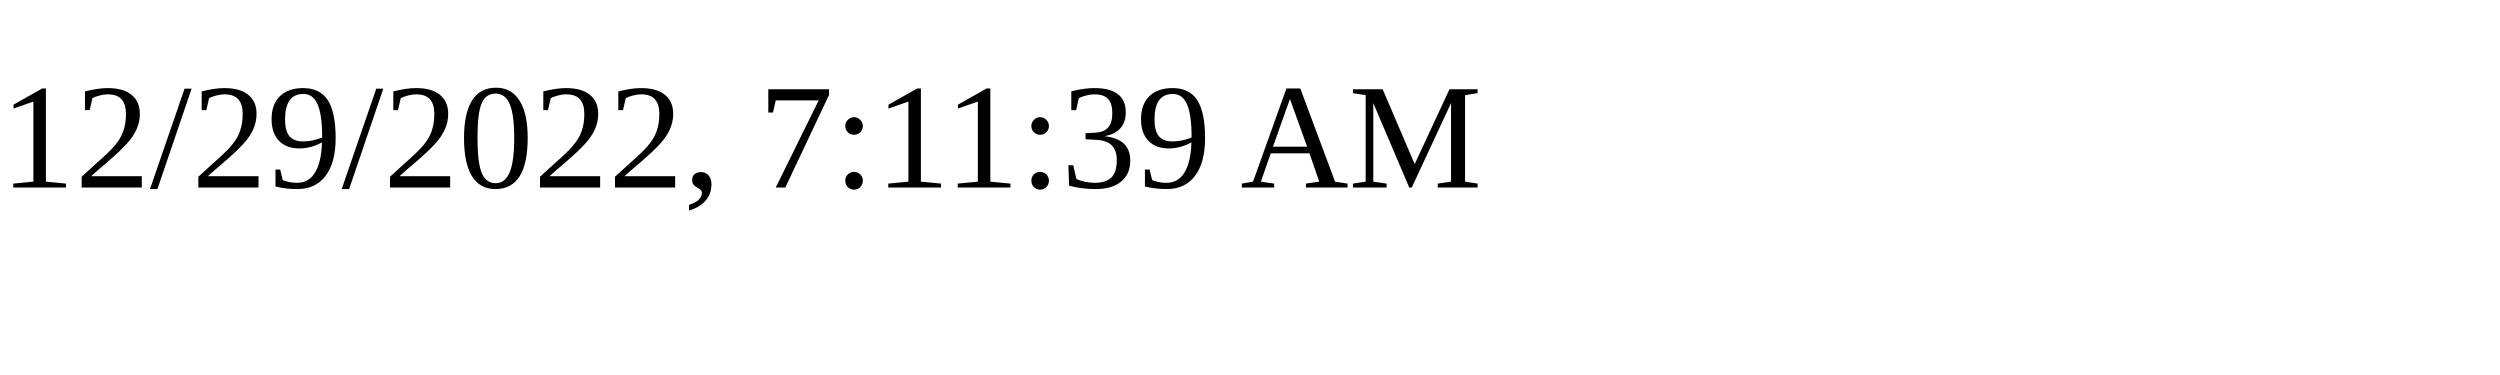
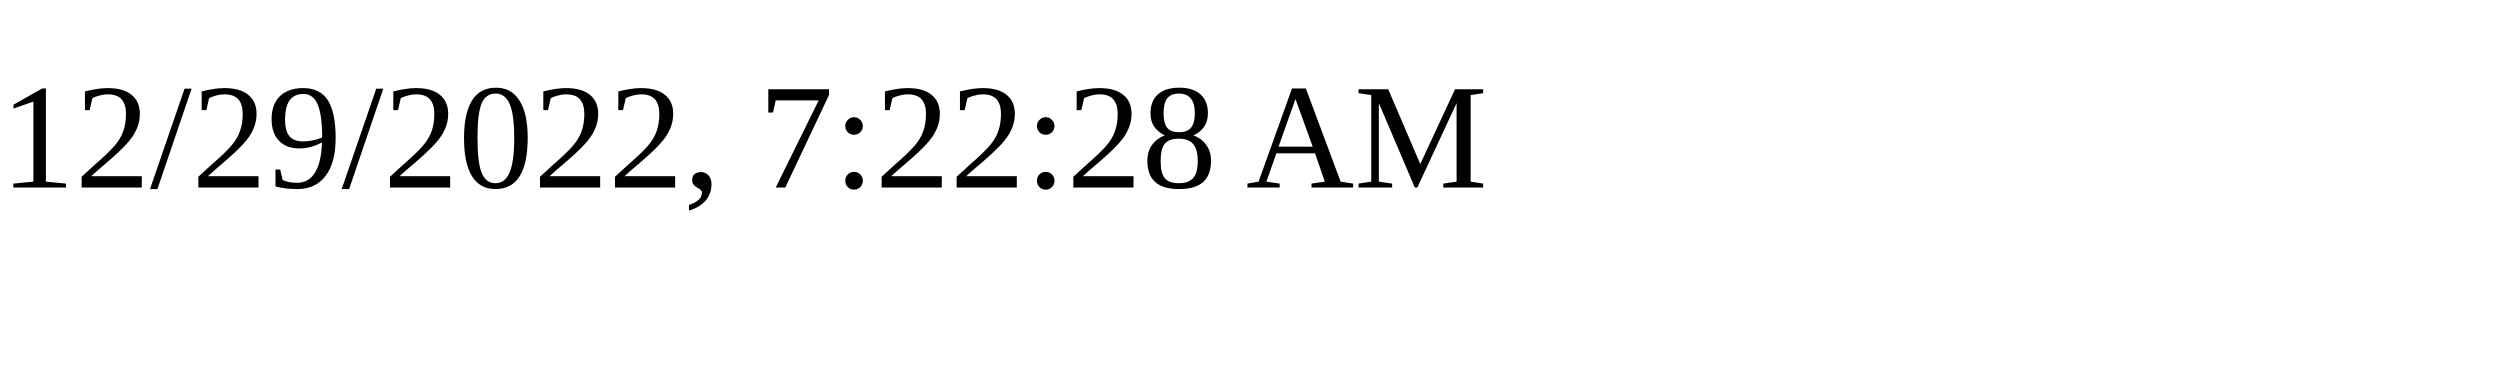
<svg xmlns="http://www.w3.org/2000/svg" height="30" width="200">
-   <text x="0" y="15">12/29/2022, 7:11:39 AM</text>
+   <text x="0" y="15">12/29/2022, 7:22:28 AM</text>
</svg>
